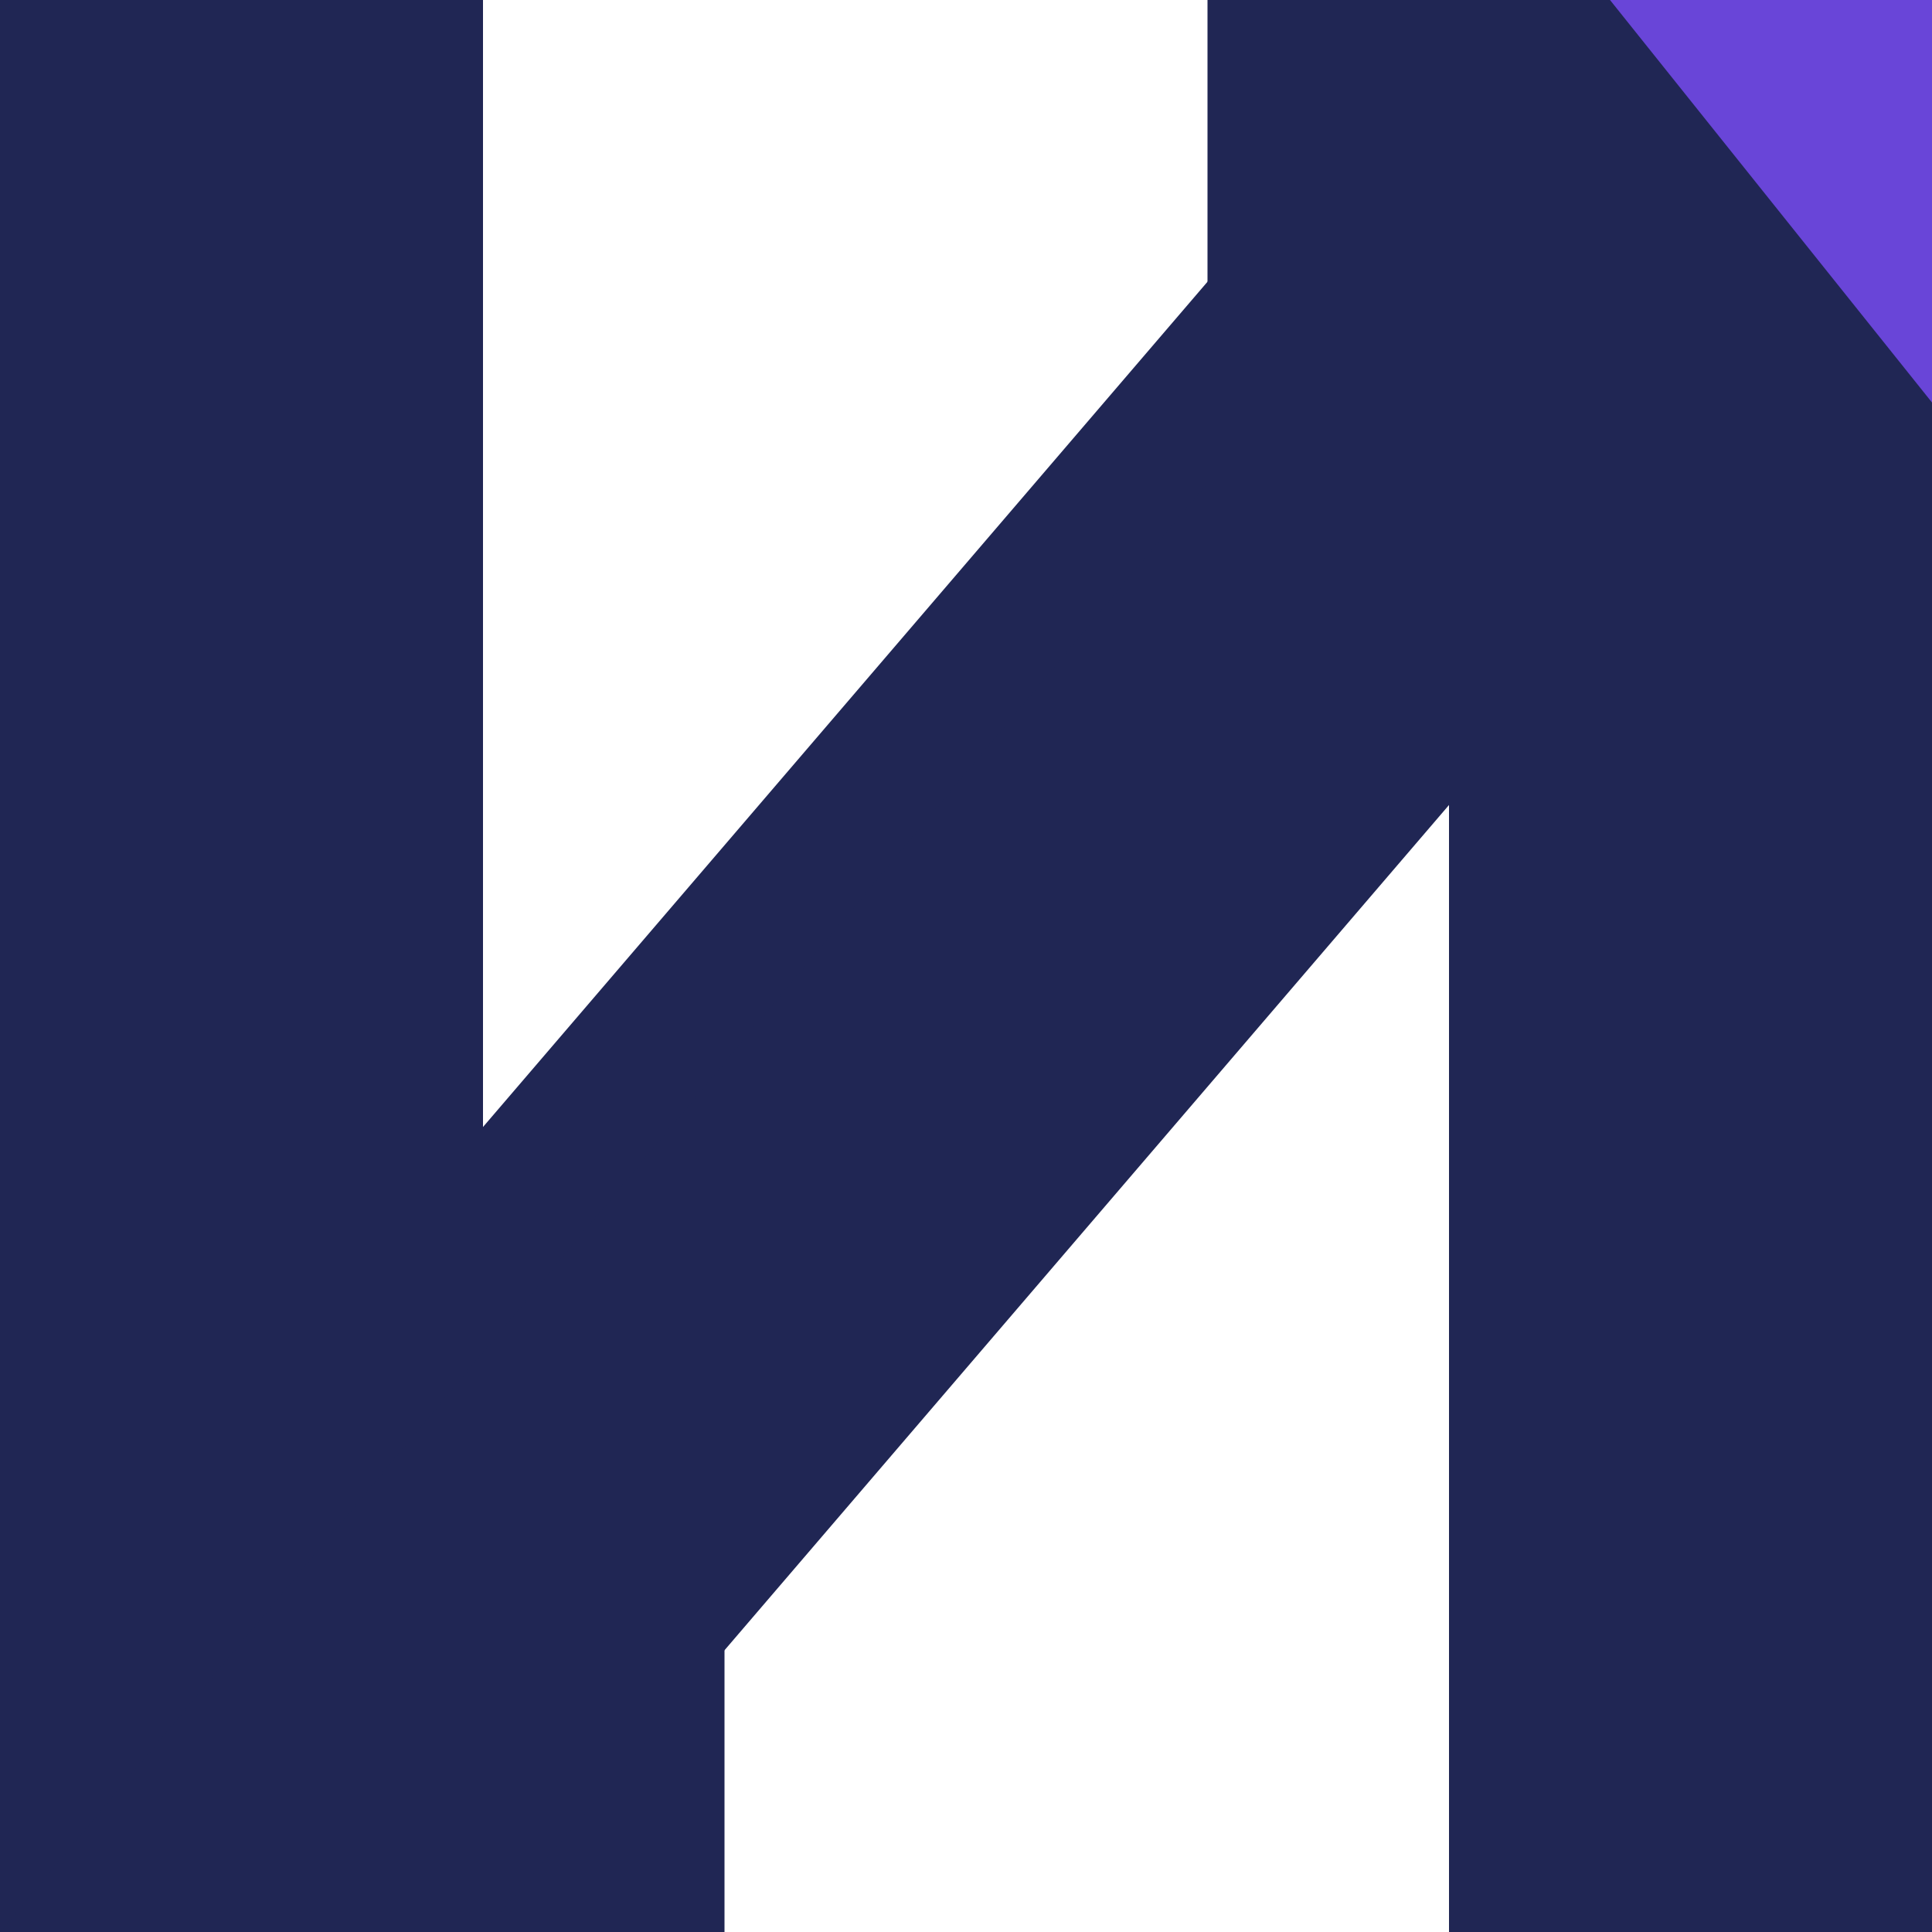
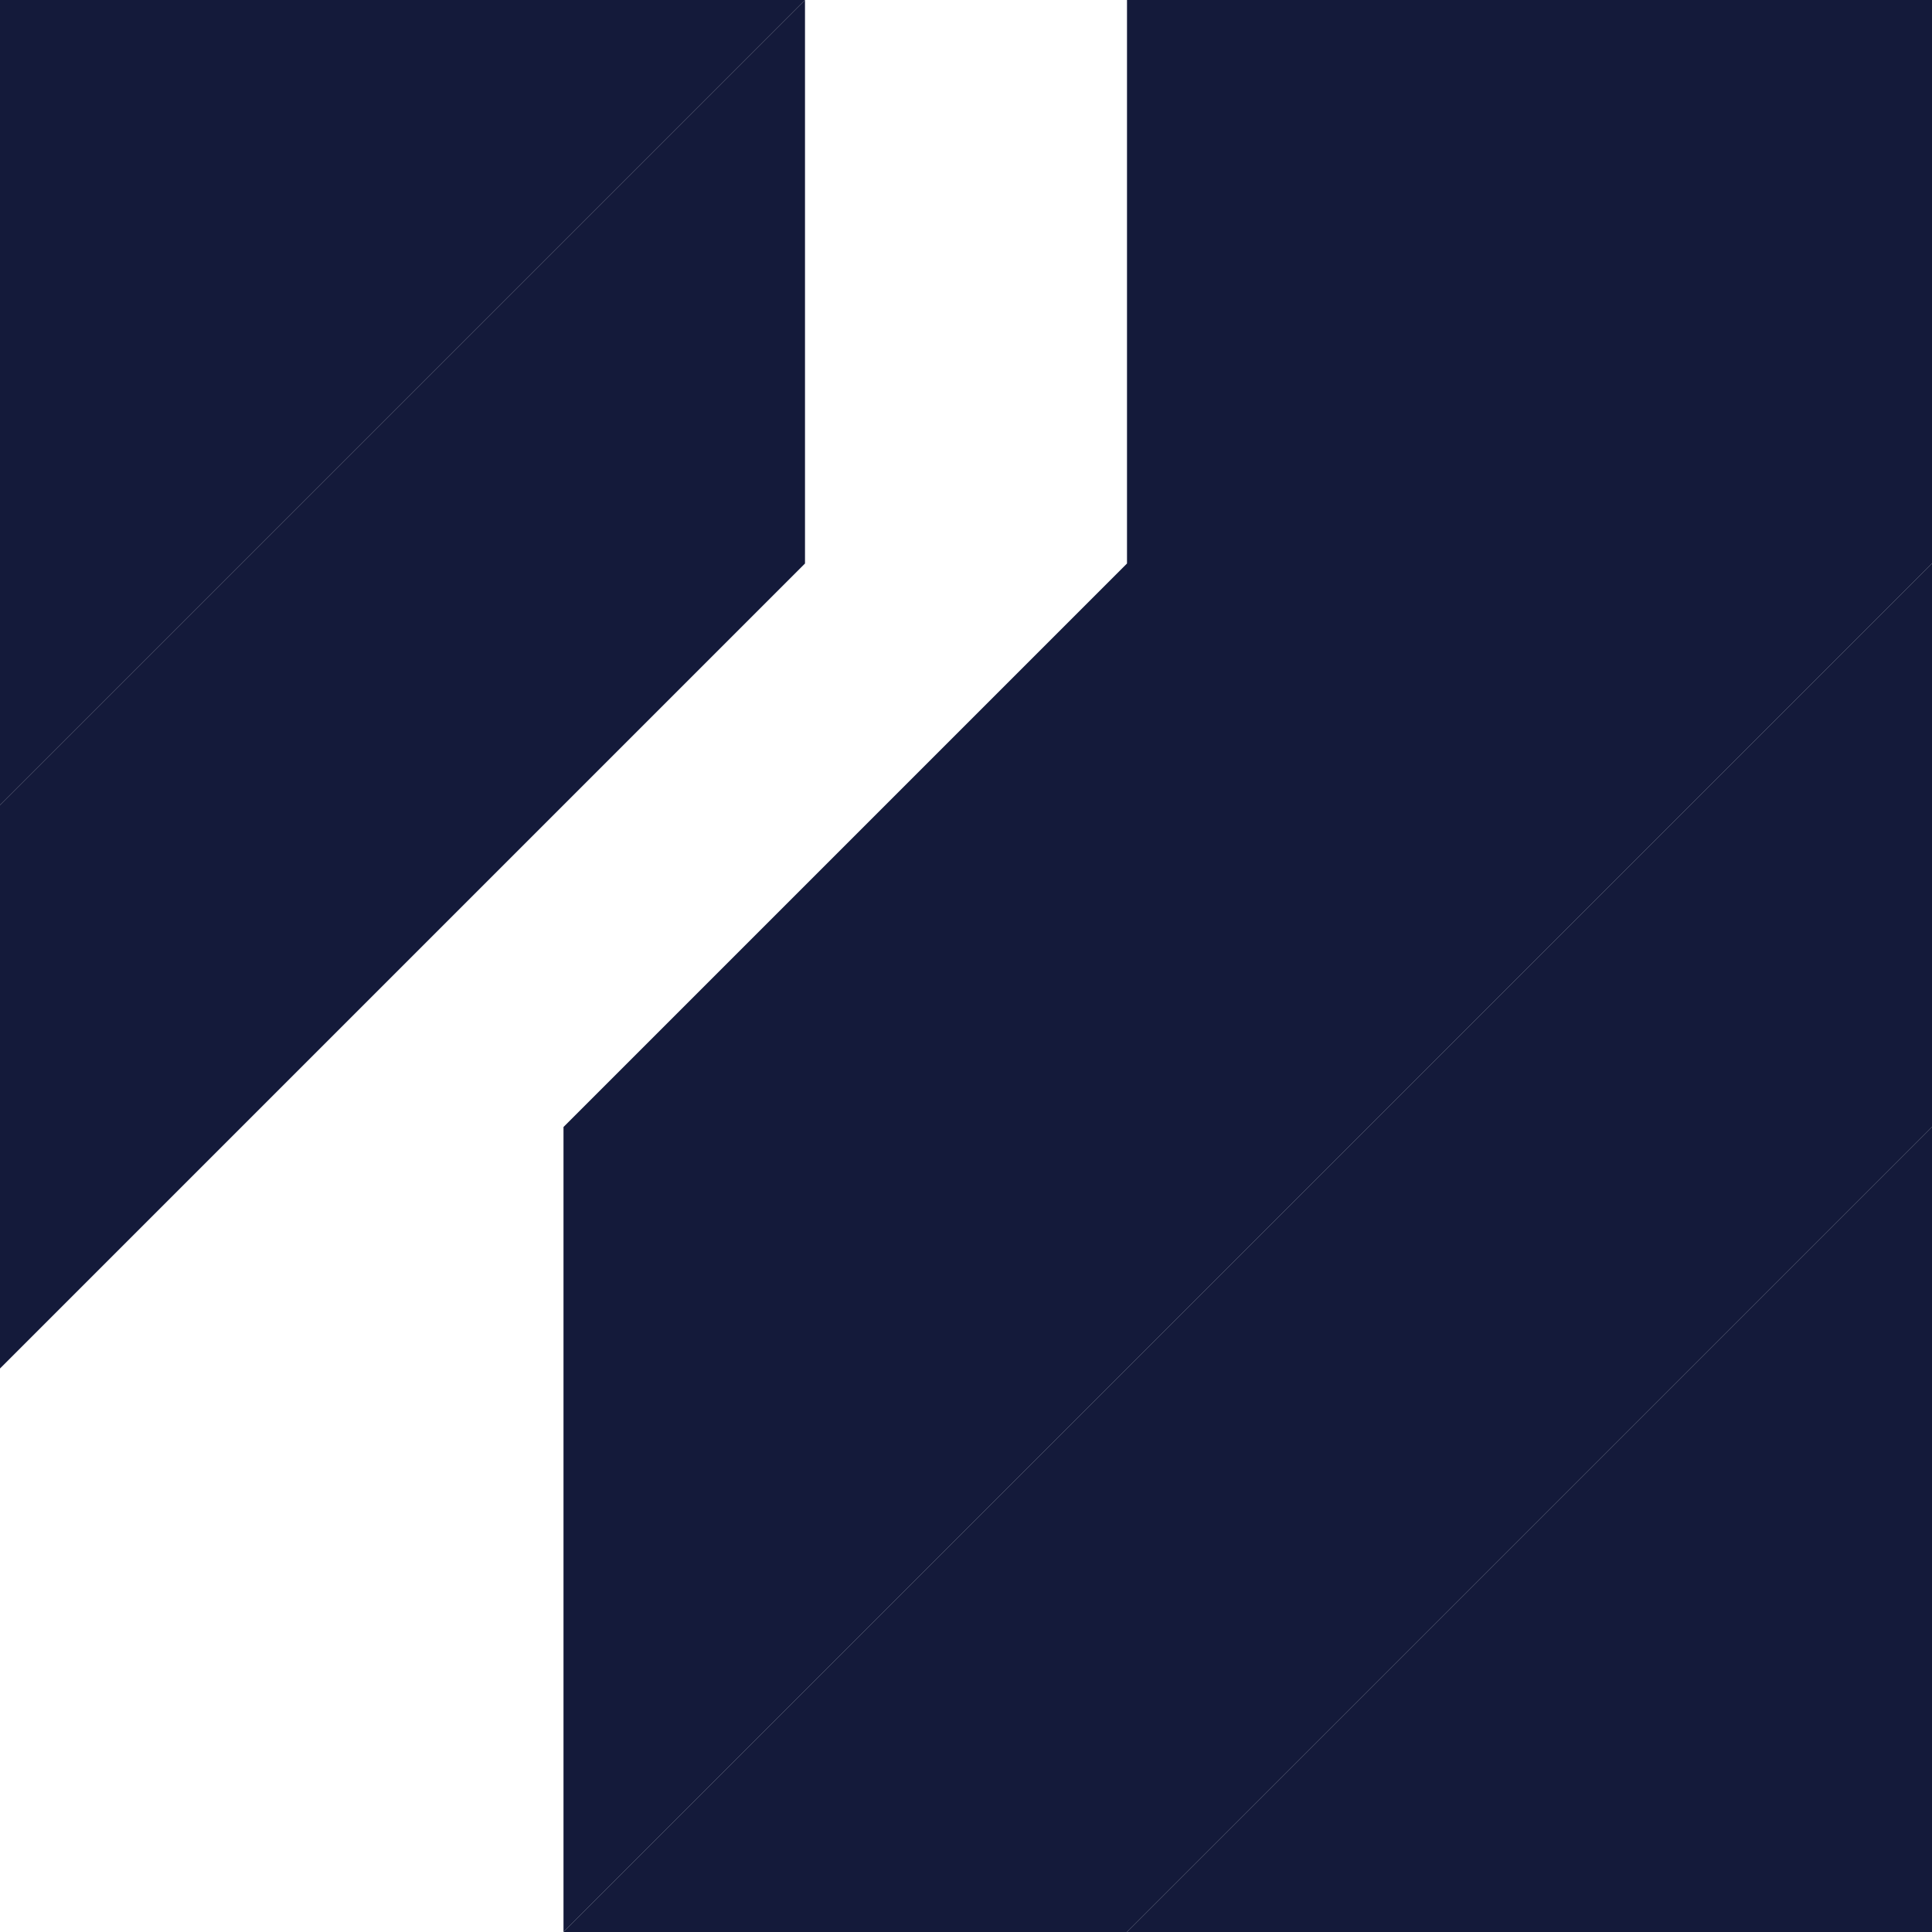
<svg xmlns="http://www.w3.org/2000/svg" viewBox="0 0 24 24" fill="none">
-   <g>
-     <polygon fill="#202654" points="0,24 0,0 6,0 6,14 18,0 24,0 9,19 9,24" />
-     <polygon fill="#202654" points="18,24 18,10 6,24 0,24 15,6 15,0 24,0 24,24" />
-     <polygon fill="#6945D8" points="20,0 24,0 24,5" />
+   <g fill="#141A3A">
+     <polygon points="0,0 10,0 0,10" />
+     <polygon points="0,10 0,17 10,7 10,0" />
+     <polygon points="7,24 24,7 24,0 14,0 14,7 7,14" />
+     <polygon points="7,24 14,24 24,14 24,7" />
+     <polygon points="14,24 24,24 24,14" />
  </g>
</svg>
